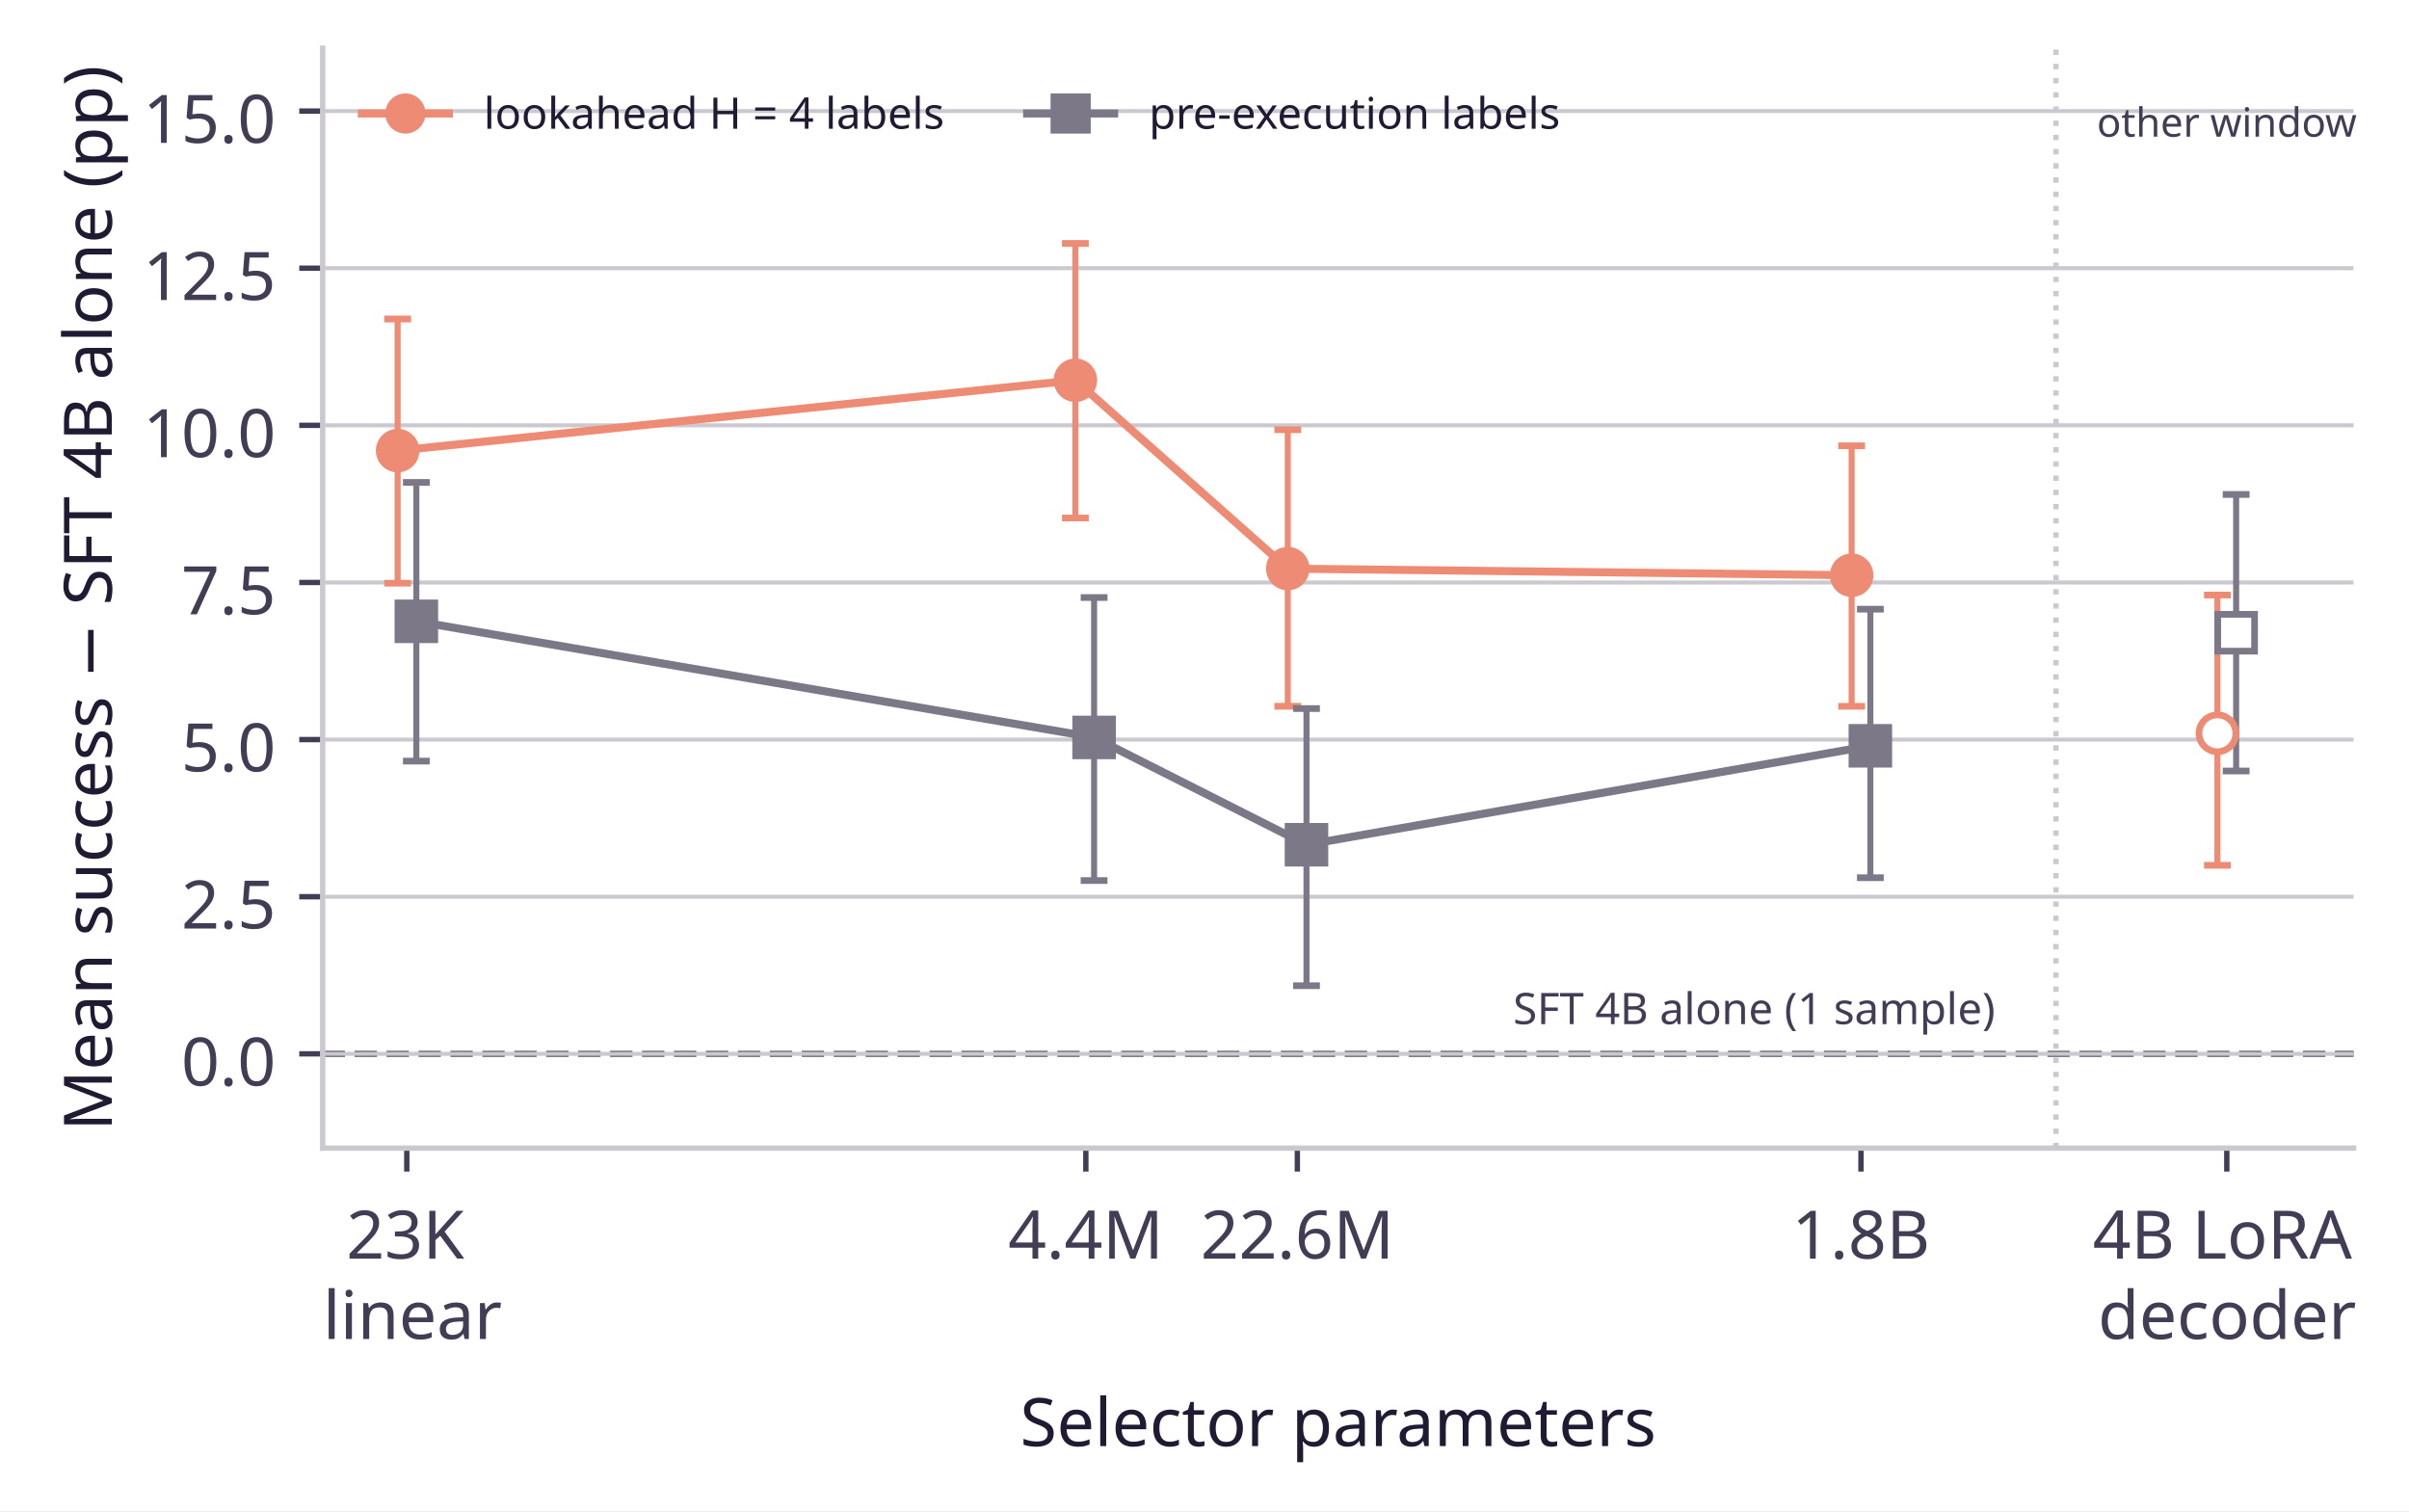
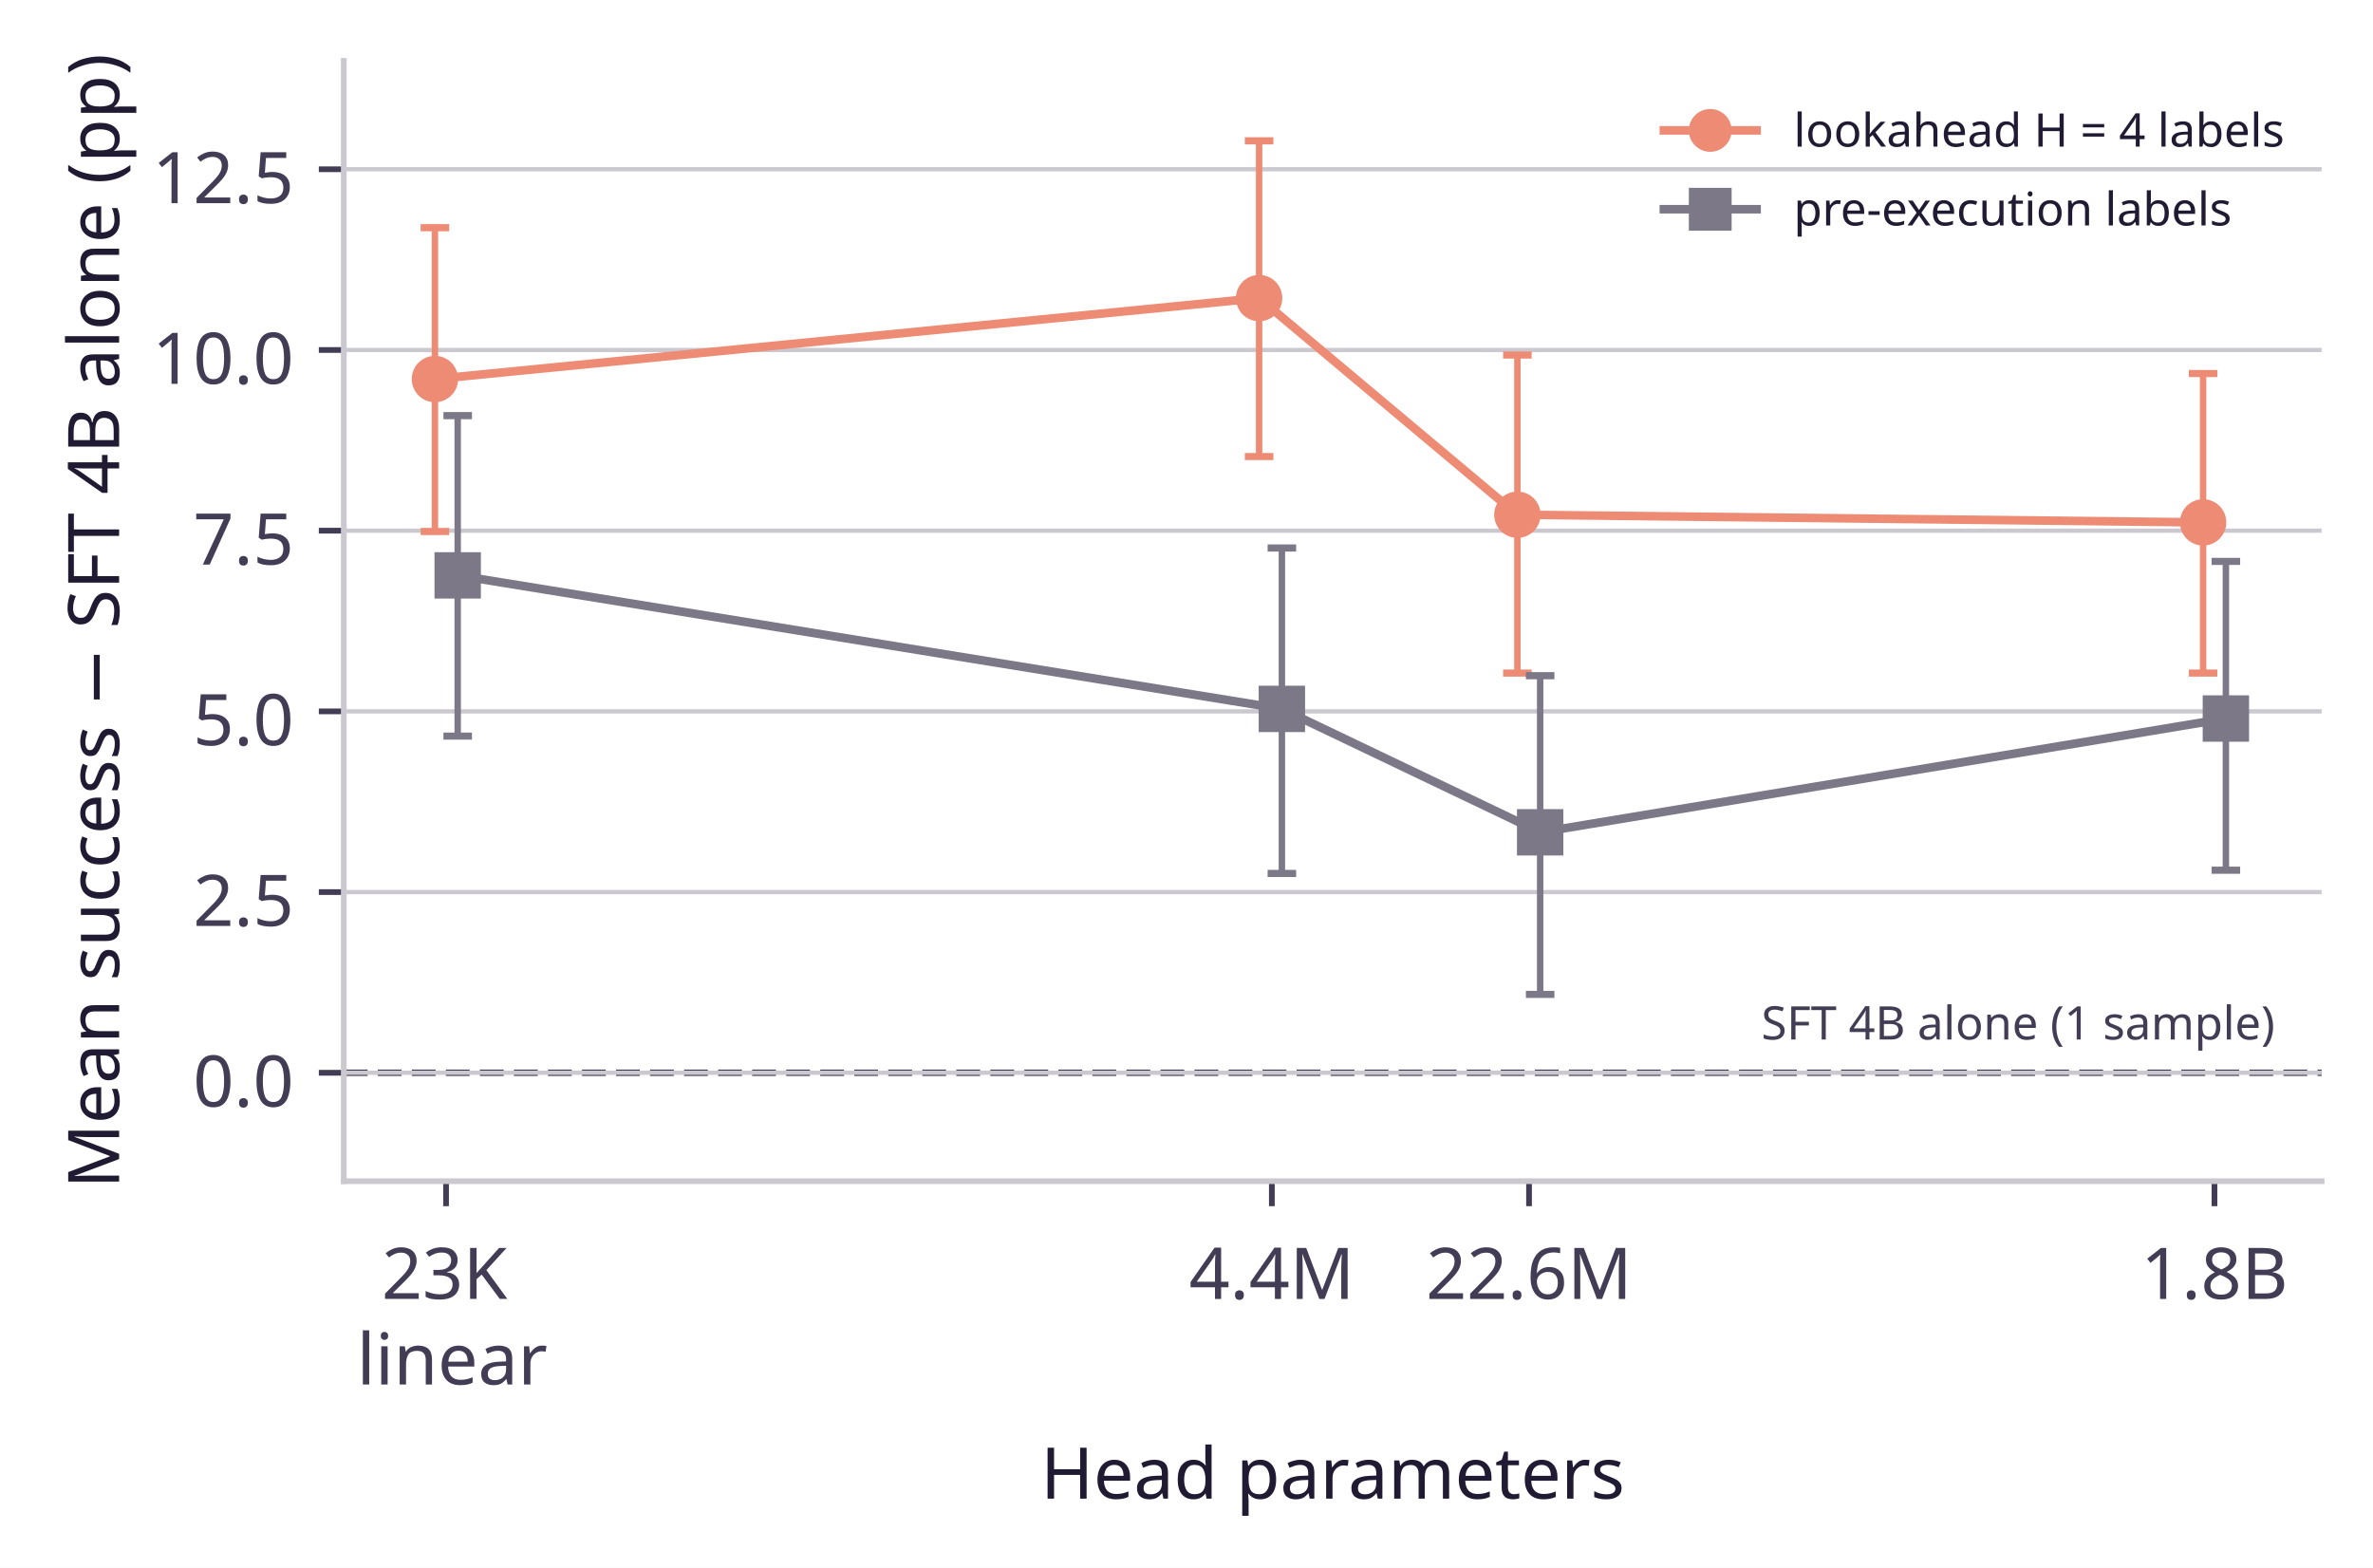
- <svg xmlns="http://www.w3.org/2000/svg" xmlns:xlink="http://www.w3.org/1999/xlink" width="359.764pt" height="225.65pt" viewBox="0 0 359.764 225.65" version="1.1">
+ <svg xmlns="http://www.w3.org/2000/svg" xmlns:xlink="http://www.w3.org/1999/xlink" width="332.631pt" height="219.78pt" viewBox="0 0 332.631 219.78" version="1.1">
  <defs>
    <style type="text/css">*{stroke-linejoin: round; stroke-linecap: butt}</style>
  </defs>
  <g id="figure_1">
    <g id="patch_1">
-       <path d="M 0 225.65 L 359.764 225.65 L 359.764 0 L 0 0 z " style="fill: #ffffff" />
+       <path d="M 0 219.78 L 332.631 219.78 L 332.631 0 L 0 0 z " style="fill: #ffffff" />
    </g>
    <g id="axes_1">
      <g id="patch_2">
-         <path d="M 48.191 171.45 L 351.487 171.45 L 351.487 7.2 L 48.191 7.2 z " style="fill: #ffffff" />
+         <path d="M 48.191 165.58 L 325.431 165.58 L 325.431 8.53 L 48.191 8.53 z " style="fill: #ffffff" />
      </g>
      <g id="line2d_1">
-         <path d="M 48.191 157.371 L 351.487 157.371 " clip-path="url(#pa82f64e2e7)" style="fill: none; stroke-dasharray: 3.33,1.44; stroke-dashoffset: 0; stroke: #423c54; stroke-width: 0.9" />
-       </g>
-       <g id="line2d_2">
-         <path d="M 307.041 171.45 L 307.041 7.2 " clip-path="url(#pa82f64e2e7)" style="fill: none; stroke-dasharray: 0.8,1.32; stroke-dashoffset: 0; stroke: #cbc9cf; stroke-width: 0.8" />
+         <path d="M 48.191 150.381 L 325.431 150.381 " clip-path="url(#pc70dcd0c31)" style="fill: none; stroke-dasharray: 3.33,1.44; stroke-dashoffset: 0; stroke: #423c54; stroke-width: 0.9" />
      </g>
      <g id="matplotlib.axis_1">
        <g id="xtick_1">
+           <g id="line2d_2">
+             <defs>
+               <path id="m8b1db2dc3b" d="M 0 0 L 0 3.5 " style="stroke: #423c54; stroke-width: 0.8" />
+             </defs>
+             <g>
+               <use xlink:href="#m8b1db2dc3b" x="62.525" y="165.58" style="fill: #423c54; stroke: #423c54; stroke-width: 0.8" />
+             </g>
+           </g>
+           <g id="text_1">
+             <text style="font-size: 10px; font-family: 'Albert Sans'; fill: #423c54" transform="translate(53.48938 182.0797)">23K</text>
+             <text style="font-size: 10px; font-family: 'Albert Sans'; fill: #423c54" transform="translate(50.01985 194.0797)">linear</text>
+           </g>
+         </g>
+         <g id="xtick_2">
          <g id="line2d_3">
-             <defs>
-               <path id="m0be67589b6" d="M 0 0 L 0 3.5 " style="stroke: #423c54; stroke-width: 0.8" />
-             </defs>
-             <g>
-               <use xlink:href="#m0be67589b6" x="60.749" y="171.45" style="fill: #423c54; stroke: #423c54; stroke-width: 0.8" />
-             </g>
-           </g>
-           <g id="text_1">
-             <text style="font-size: 10px; font-family: 'Albert Sans'; fill: #423c54" transform="translate(51.71356 187.95)">23K</text>
-             <text style="font-size: 10px; font-family: 'Albert Sans'; fill: #423c54" transform="translate(48.24403 199.95)">linear</text>
-           </g>
-         </g>
-         <g id="xtick_2">
+             <g>
+               <use xlink:href="#m8b1db2dc3b" x="178.279" y="165.58" style="fill: #423c54; stroke: #423c54; stroke-width: 0.8" />
+             </g>
+           </g>
+           <g id="text_2">
+             <text style="font-size: 10px; font-family: 'Albert Sans'; text-anchor: middle; fill: #423c54" x="178.279" y="182.08" transform="rotate(-0 178.2791 182.0797)">4.4M</text>
+           </g>
+         </g>
+         <g id="xtick_3">
          <g id="line2d_4">
            <g>
-               <use xlink:href="#m0be67589b6" x="162.162" y="171.45" style="fill: #423c54; stroke: #423c54; stroke-width: 0.8" />
-             </g>
-           </g>
-           <g id="text_2">
-             <text style="font-size: 10px; font-family: 'Albert Sans'; text-anchor: middle; fill: #423c54" x="162.162" y="187.95" transform="rotate(-0 162.1624 187.95)">4.4M</text>
-           </g>
-         </g>
-         <g id="xtick_3">
+               <use xlink:href="#m8b1db2dc3b" x="214.331" y="165.58" style="fill: #423c54; stroke: #423c54; stroke-width: 0.8" />
+             </g>
+           </g>
+           <g id="text_3">
+             <text style="font-size: 10px; font-family: 'Albert Sans'; text-anchor: middle; fill: #423c54" x="214.331" y="182.08" transform="rotate(-0 214.3315 182.0797)">22.6M</text>
+           </g>
+         </g>
+         <g id="xtick_4">
          <g id="line2d_5">
            <g>
-               <use xlink:href="#m0be67589b6" x="193.748" y="171.45" style="fill: #423c54; stroke: #423c54; stroke-width: 0.8" />
-             </g>
-           </g>
-           <g id="text_3">
-             <text style="font-size: 10px; font-family: 'Albert Sans'; text-anchor: middle; fill: #423c54" x="193.748" y="187.95" transform="rotate(-0 193.7483 187.95)">22.6M</text>
-           </g>
-         </g>
-         <g id="xtick_4">
-           <g id="line2d_6">
-             <g>
-               <use xlink:href="#m0be67589b6" x="277.923" y="171.45" style="fill: #423c54; stroke: #423c54; stroke-width: 0.8" />
+               <use xlink:href="#m8b1db2dc3b" x="310.409" y="165.58" style="fill: #423c54; stroke: #423c54; stroke-width: 0.8" />
            </g>
          </g>
          <g id="text_4">
-             <text style="font-size: 10px; font-family: 'Albert Sans'; text-anchor: middle; fill: #423c54" x="277.923" y="187.95" transform="rotate(-0 277.9232 187.95)">1.8B</text>
-           </g>
-         </g>
-         <g id="xtick_5">
-           <g id="line2d_7">
-             <g>
-               <use xlink:href="#m0be67589b6" x="332.554" y="171.45" style="fill: #423c54; stroke: #423c54; stroke-width: 0.8" />
-             </g>
-           </g>
-           <g id="text_5">
-             <text style="font-size: 10px; font-family: 'Albert Sans'; fill: #423c54" transform="translate(312.5438 187.95)">4B LoRA</text>
-             <text style="font-size: 10px; font-family: 'Albert Sans'; fill: #423c54" transform="translate(313.3243 199.95)">decoder</text>
-           </g>
-         </g>
-         <g id="text_6">
-           <text style="font-size: 10px; font-family: 'Albert Sans'; text-anchor: middle; fill: #211a33" x="199.839" y="215.95" transform="rotate(-0 199.8386 215.95)">Selector parameters</text>
+             <text style="font-size: 10px; font-family: 'Albert Sans'; text-anchor: middle; fill: #423c54" x="310.409" y="182.08" transform="rotate(-0 310.4094 182.0797)">1.8B</text>
+           </g>
+         </g>
+         <g id="text_5">
+           <text style="font-size: 10px; font-family: 'Albert Sans'; text-anchor: middle; fill: #211a33" x="186.811" y="210.08" transform="rotate(-0 186.8106 210.0797)">Head parameters</text>
        </g>
      </g>
      <g id="matplotlib.axis_2">
        <g id="ytick_1">
+           <g id="line2d_6">
+             <path d="M 48.191 150.381 L 325.431 150.381 " clip-path="url(#pc70dcd0c31)" style="fill: none; stroke: #cbc9cf; stroke-width: 0.6; stroke-linecap: square" />
+           </g>
+           <g id="line2d_7">
+             <defs>
+               <path id="m83c3855adf" d="M 0 0 L -3.5 0 " style="stroke: #423c54; stroke-width: 0.8" />
+             </defs>
+             <g>
+               <use xlink:href="#m83c3855adf" x="48.191" y="150.381" style="fill: #423c54; stroke: #423c54; stroke-width: 0.8" />
+             </g>
+           </g>
+           <g id="text_6">
+             <text style="font-size: 10px; font-family: 'Albert Sans'; text-anchor: end; fill: #423c54" x="41.191" y="155.131" transform="rotate(-0 41.19062 155.1313)">0.0</text>
+           </g>
+         </g>
+         <g id="ytick_2">
          <g id="line2d_8">
-             <path d="M 48.191 157.371 L 351.487 157.371 " clip-path="url(#pa82f64e2e7)" style="fill: none; stroke: #cbc9cf; stroke-width: 0.6; stroke-linecap: square" />
+             <path d="M 48.191 125.051 L 325.431 125.051 " clip-path="url(#pc70dcd0c31)" style="fill: none; stroke: #cbc9cf; stroke-width: 0.6; stroke-linecap: square" />
          </g>
          <g id="line2d_9">
-             <defs>
-               <path id="m6238b0cc36" d="M 0 0 L -3.5 0 " style="stroke: #423c54; stroke-width: 0.8" />
-             </defs>
-             <g>
-               <use xlink:href="#m6238b0cc36" x="48.191" y="157.371" style="fill: #423c54; stroke: #423c54; stroke-width: 0.8" />
+             <g>
+               <use xlink:href="#m83c3855adf" x="48.191" y="125.051" style="fill: #423c54; stroke: #423c54; stroke-width: 0.8" />
            </g>
          </g>
          <g id="text_7">
-             <text style="font-size: 10px; font-family: 'Albert Sans'; text-anchor: end; fill: #423c54" x="41.191" y="162.121" transform="rotate(-0 41.19062 162.1214)">0.0</text>
-           </g>
-         </g>
-         <g id="ytick_2">
+             <text style="font-size: 10px; font-family: 'Albert Sans'; text-anchor: end; fill: #423c54" x="41.191" y="129.801" transform="rotate(-0 41.19062 129.8007)">2.5</text>
+           </g>
+         </g>
+         <g id="ytick_3">
          <g id="line2d_10">
-             <path d="M 48.191 133.907 L 351.487 133.907 " clip-path="url(#pa82f64e2e7)" style="fill: none; stroke: #cbc9cf; stroke-width: 0.6; stroke-linecap: square" />
+             <path d="M 48.191 99.72 L 325.431 99.72 " clip-path="url(#pc70dcd0c31)" style="fill: none; stroke: #cbc9cf; stroke-width: 0.6; stroke-linecap: square" />
          </g>
          <g id="line2d_11">
            <g>
-               <use xlink:href="#m6238b0cc36" x="48.191" y="133.907" style="fill: #423c54; stroke: #423c54; stroke-width: 0.8" />
+               <use xlink:href="#m83c3855adf" x="48.191" y="99.72" style="fill: #423c54; stroke: #423c54; stroke-width: 0.8" />
            </g>
          </g>
          <g id="text_8">
-             <text style="font-size: 10px; font-family: 'Albert Sans'; text-anchor: end; fill: #423c54" x="41.191" y="138.657" transform="rotate(-0 41.19062 138.6571)">2.5</text>
-           </g>
-         </g>
-         <g id="ytick_3">
+             <text style="font-size: 10px; font-family: 'Albert Sans'; text-anchor: end; fill: #423c54" x="41.191" y="104.47" transform="rotate(-0 41.19062 104.47)">5.0</text>
+           </g>
+         </g>
+         <g id="ytick_4">
          <g id="line2d_12">
-             <path d="M 48.191 110.443 L 351.487 110.443 " clip-path="url(#pa82f64e2e7)" style="fill: none; stroke: #cbc9cf; stroke-width: 0.6; stroke-linecap: square" />
+             <path d="M 48.191 74.389 L 325.431 74.389 " clip-path="url(#pc70dcd0c31)" style="fill: none; stroke: #cbc9cf; stroke-width: 0.6; stroke-linecap: square" />
          </g>
          <g id="line2d_13">
            <g>
-               <use xlink:href="#m6238b0cc36" x="48.191" y="110.443" style="fill: #423c54; stroke: #423c54; stroke-width: 0.8" />
+               <use xlink:href="#m83c3855adf" x="48.191" y="74.389" style="fill: #423c54; stroke: #423c54; stroke-width: 0.8" />
            </g>
          </g>
          <g id="text_9">
-             <text style="font-size: 10px; font-family: 'Albert Sans'; text-anchor: end; fill: #423c54" x="41.191" y="115.193" transform="rotate(-0 41.19062 115.1929)">5.0</text>
-           </g>
-         </g>
-         <g id="ytick_4">
+             <text style="font-size: 10px; font-family: 'Albert Sans'; text-anchor: end; fill: #423c54" x="41.191" y="79.139" transform="rotate(-0 41.19062 79.13936)">7.5</text>
+           </g>
+         </g>
+         <g id="ytick_5">
          <g id="line2d_14">
-             <path d="M 48.191 86.979 L 351.487 86.979 " clip-path="url(#pa82f64e2e7)" style="fill: none; stroke: #cbc9cf; stroke-width: 0.6; stroke-linecap: square" />
+             <path d="M 48.191 49.059 L 325.431 49.059 " clip-path="url(#pc70dcd0c31)" style="fill: none; stroke: #cbc9cf; stroke-width: 0.6; stroke-linecap: square" />
          </g>
          <g id="line2d_15">
            <g>
-               <use xlink:href="#m6238b0cc36" x="48.191" y="86.979" style="fill: #423c54; stroke: #423c54; stroke-width: 0.8" />
+               <use xlink:href="#m83c3855adf" x="48.191" y="49.059" style="fill: #423c54; stroke: #423c54; stroke-width: 0.8" />
            </g>
          </g>
          <g id="text_10">
-             <text style="font-size: 10px; font-family: 'Albert Sans'; text-anchor: end; fill: #423c54" x="41.191" y="91.729" transform="rotate(-0 41.19062 91.72857)">7.5</text>
-           </g>
-         </g>
-         <g id="ytick_5">
+             <text style="font-size: 10px; font-family: 'Albert Sans'; text-anchor: end; fill: #423c54" x="41.191" y="53.809" transform="rotate(-0 41.19062 53.80872)">10.0</text>
+           </g>
+         </g>
+         <g id="ytick_6">
          <g id="line2d_16">
-             <path d="M 48.191 63.514 L 351.487 63.514 " clip-path="url(#pa82f64e2e7)" style="fill: none; stroke: #cbc9cf; stroke-width: 0.6; stroke-linecap: square" />
+             <path d="M 48.191 23.728 L 325.431 23.728 " clip-path="url(#pc70dcd0c31)" style="fill: none; stroke: #cbc9cf; stroke-width: 0.6; stroke-linecap: square" />
          </g>
          <g id="line2d_17">
            <g>
-               <use xlink:href="#m6238b0cc36" x="48.191" y="63.514" style="fill: #423c54; stroke: #423c54; stroke-width: 0.8" />
+               <use xlink:href="#m83c3855adf" x="48.191" y="23.728" style="fill: #423c54; stroke: #423c54; stroke-width: 0.8" />
            </g>
          </g>
          <g id="text_11">
-             <text style="font-size: 10px; font-family: 'Albert Sans'; text-anchor: end; fill: #423c54" x="41.191" y="68.264" transform="rotate(-0 41.19062 68.26429)">10.0</text>
-           </g>
-         </g>
-         <g id="ytick_6">
-           <g id="line2d_18">
-             <path d="M 48.191 40.05 L 351.487 40.05 " clip-path="url(#pa82f64e2e7)" style="fill: none; stroke: #cbc9cf; stroke-width: 0.6; stroke-linecap: square" />
-           </g>
-           <g id="line2d_19">
-             <g>
-               <use xlink:href="#m6238b0cc36" x="48.191" y="40.05" style="fill: #423c54; stroke: #423c54; stroke-width: 0.8" />
-             </g>
-           </g>
-           <g id="text_12">
-             <text style="font-size: 10px; font-family: 'Albert Sans'; text-anchor: end; fill: #423c54" x="41.191" y="44.8" transform="rotate(-0 41.19062 44.8)">12.5</text>
-           </g>
-         </g>
-         <g id="ytick_7">
-           <g id="line2d_20">
-             <path d="M 48.191 16.586 L 351.487 16.586 " clip-path="url(#pa82f64e2e7)" style="fill: none; stroke: #cbc9cf; stroke-width: 0.6; stroke-linecap: square" />
-           </g>
-           <g id="line2d_21">
-             <g>
-               <use xlink:href="#m6238b0cc36" x="48.191" y="16.586" style="fill: #423c54; stroke: #423c54; stroke-width: 0.8" />
-             </g>
-           </g>
-           <g id="text_13">
-             <text style="font-size: 10px; font-family: 'Albert Sans'; text-anchor: end; fill: #423c54" x="41.191" y="21.336" transform="rotate(-0 41.19062 21.33571)">15.0</text>
-           </g>
-         </g>
-         <g id="text_14">
-           <text style="font-size: 10px; font-family: 'Albert Sans'; text-anchor: middle; fill: #211a33" x="16.7" y="89.325" transform="rotate(-90 16.7 89.325)">Mean success − SFT 4B alone (pp)</text>
-         </g>
+             <text style="font-size: 10px; font-family: 'Albert Sans'; text-anchor: end; fill: #423c54" x="41.191" y="28.478" transform="rotate(-0 41.19062 28.47808)">12.5</text>
+           </g>
+         </g>
+         <g id="text_12">
+           <text style="font-size: 10px; font-family: 'Albert Sans'; text-anchor: middle; fill: #211a33" x="16.7" y="87.055" transform="rotate(-90 16.7 87.05469)">Mean success − SFT 4B alone (pp)</text>
+         </g>
+       </g>
+       <g id="line2d_18">
+         <path d="M 60.965 53.133 L 176.493 41.787 L 212.696 72.155 L 308.816 73.227 " clip-path="url(#pc70dcd0c31)" style="fill: none; stroke: #ed8b74; stroke-width: 1.2; stroke-linecap: square" />
+       </g>
+       <g id="line2d_19">
+         <path d="M 64.157 80.657 L 179.685 99.373 L 215.889 116.673 L 312.009 100.723 " clip-path="url(#pc70dcd0c31)" style="fill: none; stroke: #7c7887; stroke-width: 1.2; stroke-linecap: square" />
+       </g>
+       <g id="patch_3">
+         <path d="M 48.191 165.58 L 48.191 8.53 " style="fill: none; stroke: #cbc9cf; stroke-width: 0.8; stroke-linejoin: miter; stroke-linecap: square" />
+       </g>
+       <g id="patch_4">
+         <path d="M 48.191 165.58 L 325.431 165.58 " style="fill: none; stroke: #cbc9cf; stroke-width: 0.8; stroke-linejoin: miter; stroke-linecap: square" />
+       </g>
+       <g id="LineCollection_1">
+         <path d="M 60.965 74.508 L 60.965 31.919 " clip-path="url(#pc70dcd0c31)" style="fill: none; stroke: #ed8b74; stroke-width: 0.9" />
+       </g>
+       <g id="line2d_20">
+         <defs>
+           <path id="me65c876fbe" d="M 2 0 L -2 -0 " style="stroke: #ed8b74" />
+         </defs>
+         <g clip-path="url(#pc70dcd0c31)">
+           <use xlink:href="#me65c876fbe" x="60.965" y="74.508" style="fill: #ed8b74; stroke: #ed8b74" />
+         </g>
+       </g>
+       <g id="line2d_21">
+         <g clip-path="url(#pc70dcd0c31)">
+           <use xlink:href="#me65c876fbe" x="60.965" y="31.919" style="fill: #ed8b74; stroke: #ed8b74" />
+         </g>
+       </g>
+       <g id="LineCollection_2">
+         <path d="M 176.493 63.999 L 176.493 19.739 " clip-path="url(#pc70dcd0c31)" style="fill: none; stroke: #ed8b74; stroke-width: 0.9" />
      </g>
      <g id="line2d_22">
-         <path d="M 59.382 67.288 L 160.598 56.778 L 192.316 84.909 L 276.527 85.902 " clip-path="url(#pa82f64e2e7)" style="fill: none; stroke: #ed8b74; stroke-width: 1.2; stroke-linecap: square" />
+         <g clip-path="url(#pc70dcd0c31)">
+           <use xlink:href="#me65c876fbe" x="176.493" y="63.999" style="fill: #ed8b74; stroke: #ed8b74" />
+         </g>
      </g>
      <g id="line2d_23">
-         <path d="M 62.179 92.784 L 163.394 110.122 L 195.113 126.147 L 279.324 111.372 " clip-path="url(#pa82f64e2e7)" style="fill: none; stroke: #7c7887; stroke-width: 1.2; stroke-linecap: square" />
-       </g>
-       <g id="patch_3">
-         <path d="M 48.191 171.45 L 48.191 7.2 " style="fill: none; stroke: #cbc9cf; stroke-width: 0.8; stroke-linejoin: miter; stroke-linecap: square" />
-       </g>
-       <g id="patch_4">
-         <path d="M 48.191 171.45 L 351.487 171.45 " style="fill: none; stroke: #cbc9cf; stroke-width: 0.8; stroke-linejoin: miter; stroke-linecap: square" />
-       </g>
-       <g id="LineCollection_1">
-         <path d="M 59.382 87.088 L 59.382 47.638 " clip-path="url(#pa82f64e2e7)" style="fill: none; stroke: #ed8b74; stroke-width: 0.9" />
+         <g clip-path="url(#pc70dcd0c31)">
+           <use xlink:href="#me65c876fbe" x="176.493" y="19.739" style="fill: #ed8b74; stroke: #ed8b74" />
+         </g>
+       </g>
+       <g id="LineCollection_3">
+         <path d="M 212.696 94.351 L 212.696 49.771 " clip-path="url(#pc70dcd0c31)" style="fill: none; stroke: #ed8b74; stroke-width: 0.9" />
      </g>
      <g id="line2d_24">
+         <g clip-path="url(#pc70dcd0c31)">
+           <use xlink:href="#me65c876fbe" x="212.696" y="94.351" style="fill: #ed8b74; stroke: #ed8b74" />
+         </g>
+       </g>
+       <g id="line2d_25">
+         <g clip-path="url(#pc70dcd0c31)">
+           <use xlink:href="#me65c876fbe" x="212.696" y="49.771" style="fill: #ed8b74; stroke: #ed8b74" />
+         </g>
+       </g>
+       <g id="LineCollection_4">
+         <path d="M 308.816 94.351 L 308.816 52.36 " clip-path="url(#pc70dcd0c31)" style="fill: none; stroke: #ed8b74; stroke-width: 0.9" />
+       </g>
+       <g id="line2d_26">
+         <g clip-path="url(#pc70dcd0c31)">
+           <use xlink:href="#me65c876fbe" x="308.816" y="94.351" style="fill: #ed8b74; stroke: #ed8b74" />
+         </g>
+       </g>
+       <g id="line2d_27">
+         <g clip-path="url(#pc70dcd0c31)">
+           <use xlink:href="#me65c876fbe" x="308.816" y="52.36" style="fill: #ed8b74; stroke: #ed8b74" />
+         </g>
+       </g>
+       <g id="LineCollection_5">
+         <path d="M 64.157 103.186 L 64.157 58.261 " clip-path="url(#pc70dcd0c31)" style="fill: none; stroke: #7c7887; stroke-width: 0.9" />
+       </g>
+       <g id="line2d_28">
        <defs>
-           <path id="ma7c807db36" d="M 2 0 L -2 -0 " style="stroke: #ed8b74" />
+           <path id="m3aa3a59946" d="M 2 0 L -2 -0 " style="stroke: #7c7887" />
        </defs>
-         <g clip-path="url(#pa82f64e2e7)">
-           <use xlink:href="#ma7c807db36" x="59.382" y="87.088" style="fill: #ed8b74; stroke: #ed8b74" />
-         </g>
-       </g>
-       <g id="line2d_25">
-         <g clip-path="url(#pa82f64e2e7)">
-           <use xlink:href="#ma7c807db36" x="59.382" y="47.638" style="fill: #ed8b74; stroke: #ed8b74" />
-         </g>
-       </g>
-       <g id="LineCollection_2">
-         <path d="M 160.598 77.354 L 160.598 36.355 " clip-path="url(#pa82f64e2e7)" style="fill: none; stroke: #ed8b74; stroke-width: 0.9" />
-       </g>
-       <g id="line2d_26">
-         <g clip-path="url(#pa82f64e2e7)">
-           <use xlink:href="#ma7c807db36" x="160.598" y="77.354" style="fill: #ed8b74; stroke: #ed8b74" />
-         </g>
-       </g>
-       <g id="line2d_27">
-         <g clip-path="url(#pa82f64e2e7)">
-           <use xlink:href="#ma7c807db36" x="160.598" y="36.355" style="fill: #ed8b74; stroke: #ed8b74" />
-         </g>
-       </g>
-       <g id="LineCollection_3">
-         <path d="M 192.316 105.469 L 192.316 64.174 " clip-path="url(#pa82f64e2e7)" style="fill: none; stroke: #ed8b74; stroke-width: 0.9" />
-       </g>
-       <g id="line2d_28">
-         <g clip-path="url(#pa82f64e2e7)">
-           <use xlink:href="#ma7c807db36" x="192.316" y="105.469" style="fill: #ed8b74; stroke: #ed8b74" />
+         <g clip-path="url(#pc70dcd0c31)">
+           <use xlink:href="#m3aa3a59946" x="64.157" y="103.186" style="fill: #7c7887; stroke: #7c7887" />
        </g>
      </g>
      <g id="line2d_29">
-         <g clip-path="url(#pa82f64e2e7)">
-           <use xlink:href="#ma7c807db36" x="192.316" y="64.174" style="fill: #ed8b74; stroke: #ed8b74" />
-         </g>
-       </g>
-       <g id="LineCollection_4">
-         <path d="M 276.527 105.47 L 276.527 66.573 " clip-path="url(#pa82f64e2e7)" style="fill: none; stroke: #ed8b74; stroke-width: 0.9" />
+         <g clip-path="url(#pc70dcd0c31)">
+           <use xlink:href="#m3aa3a59946" x="64.157" y="58.261" style="fill: #7c7887; stroke: #7c7887" />
+         </g>
+       </g>
+       <g id="LineCollection_6">
+         <path d="M 179.685 122.441 L 179.685 76.819 " clip-path="url(#pc70dcd0c31)" style="fill: none; stroke: #7c7887; stroke-width: 0.9" />
      </g>
      <g id="line2d_30">
-         <g clip-path="url(#pa82f64e2e7)">
-           <use xlink:href="#ma7c807db36" x="276.527" y="105.47" style="fill: #ed8b74; stroke: #ed8b74" />
+         <g clip-path="url(#pc70dcd0c31)">
+           <use xlink:href="#m3aa3a59946" x="179.685" y="122.441" style="fill: #7c7887; stroke: #7c7887" />
        </g>
      </g>
      <g id="line2d_31">
-         <g clip-path="url(#pa82f64e2e7)">
-           <use xlink:href="#ma7c807db36" x="276.527" y="66.573" style="fill: #ed8b74; stroke: #ed8b74" />
-         </g>
-       </g>
-       <g id="LineCollection_5">
-         <path d="M 62.179 113.654 L 62.179 72.038 " clip-path="url(#pa82f64e2e7)" style="fill: none; stroke: #7c7887; stroke-width: 0.9" />
+         <g clip-path="url(#pc70dcd0c31)">
+           <use xlink:href="#m3aa3a59946" x="179.685" y="76.819" style="fill: #7c7887; stroke: #7c7887" />
+         </g>
+       </g>
+       <g id="LineCollection_7">
+         <path d="M 215.889 139.395 L 215.889 94.722 " clip-path="url(#pc70dcd0c31)" style="fill: none; stroke: #7c7887; stroke-width: 0.9" />
      </g>
      <g id="line2d_32">
+         <g clip-path="url(#pc70dcd0c31)">
+           <use xlink:href="#m3aa3a59946" x="215.889" y="139.395" style="fill: #7c7887; stroke: #7c7887" />
+         </g>
+       </g>
+       <g id="line2d_33">
+         <g clip-path="url(#pc70dcd0c31)">
+           <use xlink:href="#m3aa3a59946" x="215.889" y="94.722" style="fill: #7c7887; stroke: #7c7887" />
+         </g>
+       </g>
+       <g id="LineCollection_8">
+         <path d="M 312.009 121.987 L 312.009 78.697 " clip-path="url(#pc70dcd0c31)" style="fill: none; stroke: #7c7887; stroke-width: 0.9" />
+       </g>
+       <g id="line2d_34">
+         <g clip-path="url(#pc70dcd0c31)">
+           <use xlink:href="#m3aa3a59946" x="312.009" y="121.987" style="fill: #7c7887; stroke: #7c7887" />
+         </g>
+       </g>
+       <g id="line2d_35">
+         <g clip-path="url(#pc70dcd0c31)">
+           <use xlink:href="#m3aa3a59946" x="312.009" y="78.697" style="fill: #7c7887; stroke: #7c7887" />
+         </g>
+       </g>
+       <g id="text_13">
+         <text style="font-size: 6.5px; font-family: 'Albert Sans'; text-anchor: end; fill: #423c54" x="318.882" y="145.717" transform="rotate(-0 318.8815 145.7166)">SFT 4B alone (1 sample)</text>
+       </g>
+       <g id="line2d_36">
        <defs>
-           <path id="mca9e0ec05e" d="M 2 0 L -2 -0 " style="stroke: #7c7887" />
+           <path id="m5ba18c4405" d="M 0 2.75 C 0.729 2.75 1.429 2.46 1.945 1.945 C 2.46 1.429 2.75 0.729 2.75 0 C 2.75 -0.729 2.46 -1.429 1.945 -1.945 C 1.429 -2.46 0.729 -2.75 0 -2.75 C -0.729 -2.75 -1.429 -2.46 -1.945 -1.945 C -2.46 -1.429 -2.75 -0.729 -2.75 0 C -2.75 0.729 -2.46 1.429 -1.945 1.945 C -1.429 2.46 -0.729 2.75 0 2.75 z " style="stroke: #ed8b74" />
        </defs>
-         <g clip-path="url(#pa82f64e2e7)">
-           <use xlink:href="#mca9e0ec05e" x="62.179" y="113.654" style="fill: #7c7887; stroke: #7c7887" />
-         </g>
-       </g>
-       <g id="line2d_33">
-         <g clip-path="url(#pa82f64e2e7)">
-           <use xlink:href="#mca9e0ec05e" x="62.179" y="72.038" style="fill: #7c7887; stroke: #7c7887" />
-         </g>
-       </g>
-       <g id="LineCollection_6">
-         <path d="M 163.394 131.49 L 163.394 89.229 " clip-path="url(#pa82f64e2e7)" style="fill: none; stroke: #7c7887; stroke-width: 0.9" />
-       </g>
-       <g id="line2d_34">
-         <g clip-path="url(#pa82f64e2e7)">
-           <use xlink:href="#mca9e0ec05e" x="163.394" y="131.49" style="fill: #7c7887; stroke: #7c7887" />
-         </g>
-       </g>
-       <g id="line2d_35">
-         <g clip-path="url(#pa82f64e2e7)">
-           <use xlink:href="#mca9e0ec05e" x="163.394" y="89.229" style="fill: #7c7887; stroke: #7c7887" />
-         </g>
-       </g>
-       <g id="LineCollection_7">
-         <path d="M 195.113 147.195 L 195.113 105.813 " clip-path="url(#pa82f64e2e7)" style="fill: none; stroke: #7c7887; stroke-width: 0.9" />
-       </g>
-       <g id="line2d_36">
-         <g clip-path="url(#pa82f64e2e7)">
-           <use xlink:href="#mca9e0ec05e" x="195.113" y="147.195" style="fill: #7c7887; stroke: #7c7887" />
+         <g clip-path="url(#pc70dcd0c31)">
+           <use xlink:href="#m5ba18c4405" x="60.965" y="53.133" style="fill: #ed8b74; stroke: #ed8b74" />
        </g>
      </g>
      <g id="line2d_37">
-         <g clip-path="url(#pa82f64e2e7)">
-           <use xlink:href="#mca9e0ec05e" x="195.113" y="105.813" style="fill: #7c7887; stroke: #7c7887" />
-         </g>
-       </g>
-       <g id="LineCollection_8">
-         <path d="M 279.324 131.069 L 279.324 90.968 " clip-path="url(#pa82f64e2e7)" style="fill: none; stroke: #7c7887; stroke-width: 0.9" />
+         <g clip-path="url(#pc70dcd0c31)">
+           <use xlink:href="#m5ba18c4405" x="176.493" y="41.787" style="fill: #ed8b74; stroke: #ed8b74" />
+         </g>
      </g>
      <g id="line2d_38">
-         <g clip-path="url(#pa82f64e2e7)">
-           <use xlink:href="#mca9e0ec05e" x="279.324" y="131.069" style="fill: #7c7887; stroke: #7c7887" />
+         <g clip-path="url(#pc70dcd0c31)">
+           <use xlink:href="#m5ba18c4405" x="212.696" y="72.155" style="fill: #ed8b74; stroke: #ed8b74" />
        </g>
      </g>
      <g id="line2d_39">
-         <g clip-path="url(#pa82f64e2e7)">
-           <use xlink:href="#mca9e0ec05e" x="279.324" y="90.968" style="fill: #7c7887; stroke: #7c7887" />
-         </g>
-       </g>
-       <g id="LineCollection_9">
-         <path d="M 331.153 129.214 L 331.153 88.856 " clip-path="url(#pa82f64e2e7)" style="fill: none; stroke: #ed8b74; stroke-width: 0.9" />
+         <g clip-path="url(#pc70dcd0c31)">
+           <use xlink:href="#m5ba18c4405" x="308.816" y="73.227" style="fill: #ed8b74; stroke: #ed8b74" />
+         </g>
      </g>
      <g id="line2d_40">
-         <g clip-path="url(#pa82f64e2e7)">
-           <use xlink:href="#ma7c807db36" x="331.153" y="129.214" style="fill: #ed8b74; stroke: #ed8b74" />
+         <defs>
+           <path id="m257661b057" d="M -2.75 2.75 L 2.75 2.75 L 2.75 -2.75 L -2.75 -2.75 z " style="stroke: #7c7887; stroke-linejoin: miter" />
+         </defs>
+         <g clip-path="url(#pc70dcd0c31)">
+           <use xlink:href="#m257661b057" x="64.157" y="80.657" style="fill: #7c7887; stroke: #7c7887; stroke-linejoin: miter" />
        </g>
      </g>
      <g id="line2d_41">
-         <g clip-path="url(#pa82f64e2e7)">
-           <use xlink:href="#ma7c807db36" x="331.153" y="88.856" style="fill: #ed8b74; stroke: #ed8b74" />
-         </g>
-       </g>
-       <g id="LineCollection_10">
-         <path d="M 333.95 115.136 L 333.95 73.839 " clip-path="url(#pa82f64e2e7)" style="fill: none; stroke: #7c7887; stroke-width: 0.9" />
+         <g clip-path="url(#pc70dcd0c31)">
+           <use xlink:href="#m257661b057" x="179.685" y="99.373" style="fill: #7c7887; stroke: #7c7887; stroke-linejoin: miter" />
+         </g>
      </g>
      <g id="line2d_42">
-         <g clip-path="url(#pa82f64e2e7)">
-           <use xlink:href="#mca9e0ec05e" x="333.95" y="115.136" style="fill: #7c7887; stroke: #7c7887" />
+         <g clip-path="url(#pc70dcd0c31)">
+           <use xlink:href="#m257661b057" x="215.889" y="116.673" style="fill: #7c7887; stroke: #7c7887; stroke-linejoin: miter" />
        </g>
      </g>
      <g id="line2d_43">
-         <g clip-path="url(#pa82f64e2e7)">
-           <use xlink:href="#mca9e0ec05e" x="333.95" y="73.839" style="fill: #7c7887; stroke: #7c7887" />
-         </g>
-       </g>
-       <g id="text_15">
-         <text style="font-size: 6px; font-family: 'Albert Sans'; text-anchor: middle; fill: #423c54" x="332.554" y="20.409" transform="rotate(-0 332.554 20.40857)">other window</text>
-       </g>
-       <g id="text_16">
-         <text style="font-size: 6.5px; font-family: 'Albert Sans'; text-anchor: end; fill: #423c54" x="297.968" y="152.931" transform="rotate(-0 297.9682 152.9307)">SFT 4B alone (1 sample)</text>
-       </g>
-       <g id="line2d_44">
-         <defs>
-           <path id="m7276067f91" d="M 0 2.75 C 0.729 2.75 1.429 2.46 1.945 1.945 C 2.46 1.429 2.75 0.729 2.75 0 C 2.75 -0.729 2.46 -1.429 1.945 -1.945 C 1.429 -2.46 0.729 -2.75 0 -2.75 C -0.729 -2.75 -1.429 -2.46 -1.945 -1.945 C -2.46 -1.429 -2.75 -0.729 -2.75 0 C -2.75 0.729 -2.46 1.429 -1.945 1.945 C -1.429 2.46 -0.729 2.75 0 2.75 z " style="stroke: #ed8b74" />
-         </defs>
-         <g clip-path="url(#pa82f64e2e7)">
-           <use xlink:href="#m7276067f91" x="59.382" y="67.288" style="fill: #ed8b74; stroke: #ed8b74" />
-         </g>
-       </g>
-       <g id="line2d_45">
-         <g clip-path="url(#pa82f64e2e7)">
-           <use xlink:href="#m7276067f91" x="160.598" y="56.778" style="fill: #ed8b74; stroke: #ed8b74" />
-         </g>
-       </g>
-       <g id="line2d_46">
-         <g clip-path="url(#pa82f64e2e7)">
-           <use xlink:href="#m7276067f91" x="192.316" y="84.909" style="fill: #ed8b74; stroke: #ed8b74" />
-         </g>
-       </g>
-       <g id="line2d_47">
-         <g clip-path="url(#pa82f64e2e7)">
-           <use xlink:href="#m7276067f91" x="276.527" y="85.902" style="fill: #ed8b74; stroke: #ed8b74" />
-         </g>
-       </g>
-       <g id="line2d_48">
-         <defs>
-           <path id="mb7e4fef6b1" d="M -2.75 2.75 L 2.75 2.75 L 2.75 -2.75 L -2.75 -2.75 z " style="stroke: #7c7887; stroke-linejoin: miter" />
-         </defs>
-         <g clip-path="url(#pa82f64e2e7)">
-           <use xlink:href="#mb7e4fef6b1" x="62.179" y="92.784" style="fill: #7c7887; stroke: #7c7887; stroke-linejoin: miter" />
-         </g>
-       </g>
-       <g id="line2d_49">
-         <g clip-path="url(#pa82f64e2e7)">
-           <use xlink:href="#mb7e4fef6b1" x="163.394" y="110.122" style="fill: #7c7887; stroke: #7c7887; stroke-linejoin: miter" />
-         </g>
-       </g>
-       <g id="line2d_50">
-         <g clip-path="url(#pa82f64e2e7)">
-           <use xlink:href="#mb7e4fef6b1" x="195.113" y="126.147" style="fill: #7c7887; stroke: #7c7887; stroke-linejoin: miter" />
-         </g>
-       </g>
-       <g id="line2d_51">
-         <g clip-path="url(#pa82f64e2e7)">
-           <use xlink:href="#mb7e4fef6b1" x="279.324" y="111.372" style="fill: #7c7887; stroke: #7c7887; stroke-linejoin: miter" />
-         </g>
-       </g>
-       <g id="line2d_52">
-         <defs>
-           <path id="m87418116dc" d="M 0 2.75 C 0.729 2.75 1.429 2.46 1.945 1.945 C 2.46 1.429 2.75 0.729 2.75 0 C 2.75 -0.729 2.46 -1.429 1.945 -1.945 C 1.429 -2.46 0.729 -2.75 0 -2.75 C -0.729 -2.75 -1.429 -2.46 -1.945 -1.945 C -2.46 -1.429 -2.75 -0.729 -2.75 0 C -2.75 0.729 -2.46 1.429 -1.945 1.945 C -1.429 2.46 -0.729 2.75 0 2.75 z " style="stroke: #ed8b74" />
-         </defs>
-         <g clip-path="url(#pa82f64e2e7)">
-           <use xlink:href="#m87418116dc" x="331.153" y="109.504" style="fill: #ffffff; stroke: #ed8b74" />
-         </g>
-       </g>
-       <g id="line2d_53">
-         <defs>
-           <path id="m940cabc421" d="M -2.75 2.75 L 2.75 2.75 L 2.75 -2.75 L -2.75 -2.75 z " style="stroke: #7c7887; stroke-linejoin: miter" />
-         </defs>
-         <g clip-path="url(#pa82f64e2e7)">
-           <use xlink:href="#m940cabc421" x="333.95" y="94.487" style="fill: #ffffff; stroke: #7c7887; stroke-linejoin: miter" />
+         <g clip-path="url(#pc70dcd0c31)">
+           <use xlink:href="#m257661b057" x="312.009" y="100.723" style="fill: #7c7887; stroke: #7c7887; stroke-linejoin: miter" />
        </g>
      </g>
      <g id="legend_1">
-         <g id="line2d_54">
-           <path d="M 54.041 16.95 L 60.541 16.95 L 67.041 16.95 " style="fill: none; stroke: #ed8b74; stroke-width: 1.2; stroke-linecap: square" />
+         <g id="line2d_44">
+           <path d="M 233.229 18.28 L 239.729 18.28 L 246.229 18.28 " style="fill: none; stroke: #ed8b74; stroke-width: 1.2; stroke-linecap: square" />
          <defs>
-             <path id="m0ea970411f" d="M 0 2.5 C 0.663 2.5 1.299 2.237 1.768 1.768 C 2.237 1.299 2.5 0.663 2.5 0 C 2.5 -0.663 2.237 -1.299 1.768 -1.768 C 1.299 -2.237 0.663 -2.5 0 -2.5 C -0.663 -2.5 -1.299 -2.237 -1.768 -1.768 C -2.237 -1.299 -2.5 -0.663 -2.5 0 C -2.5 0.663 -2.237 1.299 -1.768 1.768 C -1.299 2.237 -0.663 2.5 0 2.5 z " style="stroke: #ed8b74" />
+             <path id="m7aba559749" d="M 0 2.5 C 0.663 2.5 1.299 2.237 1.768 1.768 C 2.237 1.299 2.5 0.663 2.5 0 C 2.5 -0.663 2.237 -1.299 1.768 -1.768 C 1.299 -2.237 0.663 -2.5 0 -2.5 C -0.663 -2.5 -1.299 -2.237 -1.768 -1.768 C -2.237 -1.299 -2.5 -0.663 -2.5 0 C -2.5 0.663 -2.237 1.299 -1.768 1.768 C -1.299 2.237 -0.663 2.5 0 2.5 z " style="stroke: #ed8b74" />
          </defs>
          <g>
-             <use xlink:href="#m0ea970411f" x="60.541" y="16.95" style="fill: #ed8b74; stroke: #ed8b74" />
-           </g>
-         </g>
-         <g id="text_17">
-           <text style="font-size: 6.5px; font-family: 'Albert Sans'; text-anchor: start; fill: #211a33" x="72.241" y="19.225" transform="rotate(-0 72.24062 19.225)">lookahead H = 4 labels</text>
-         </g>
-         <g id="line2d_55">
-           <path d="M 153.392 16.95 L 159.892 16.95 L 166.392 16.95 " style="fill: none; stroke: #7c7887; stroke-width: 1.2; stroke-linecap: square" />
+             <use xlink:href="#m7aba559749" x="239.729" y="18.28" style="fill: #ed8b74; stroke: #ed8b74" />
+           </g>
+         </g>
+         <g id="text_14">
+           <text style="font-size: 6.5px; font-family: 'Albert Sans'; text-anchor: start; fill: #211a33" x="251.429" y="20.555" transform="rotate(-0 251.4291 20.55469)">lookahead H = 4 labels</text>
+         </g>
+         <g id="line2d_45">
+           <path d="M 233.229 29.33 L 239.729 29.33 L 246.229 29.33 " style="fill: none; stroke: #7c7887; stroke-width: 1.2; stroke-linecap: square" />
          <defs>
-             <path id="mf2d45424ef" d="M -2.5 2.5 L 2.5 2.5 L 2.5 -2.5 L -2.5 -2.5 z " style="stroke: #7c7887; stroke-linejoin: miter" />
+             <path id="m7cab1b4484" d="M -2.5 2.5 L 2.5 2.5 L 2.5 -2.5 L -2.5 -2.5 z " style="stroke: #7c7887; stroke-linejoin: miter" />
          </defs>
          <g>
-             <use xlink:href="#mf2d45424ef" x="159.892" y="16.95" style="fill: #7c7887; stroke: #7c7887; stroke-linejoin: miter" />
-           </g>
-         </g>
-         <g id="text_18">
-           <text style="font-size: 6.5px; font-family: 'Albert Sans'; text-anchor: start; fill: #211a33" x="171.592" y="19.225" transform="rotate(-0 171.5921 19.225)">pre-execution labels</text>
+             <use xlink:href="#m7cab1b4484" x="239.729" y="29.33" style="fill: #7c7887; stroke: #7c7887; stroke-linejoin: miter" />
+           </g>
+         </g>
+         <g id="text_15">
+           <text style="font-size: 6.5px; font-family: 'Albert Sans'; text-anchor: start; fill: #211a33" x="251.429" y="31.605" transform="rotate(-0 251.4291 31.60469)">pre-execution labels</text>
        </g>
      </g>
    </g>
  </g>
  <defs>
-     <clipPath id="pa82f64e2e7">
-       <rect x="48.191" y="7.2" width="303.296" height="164.25" />
+     <clipPath id="pc70dcd0c31">
+       <rect x="48.191" y="8.53" width="277.24" height="157.05" />
    </clipPath>
  </defs>
</svg>
